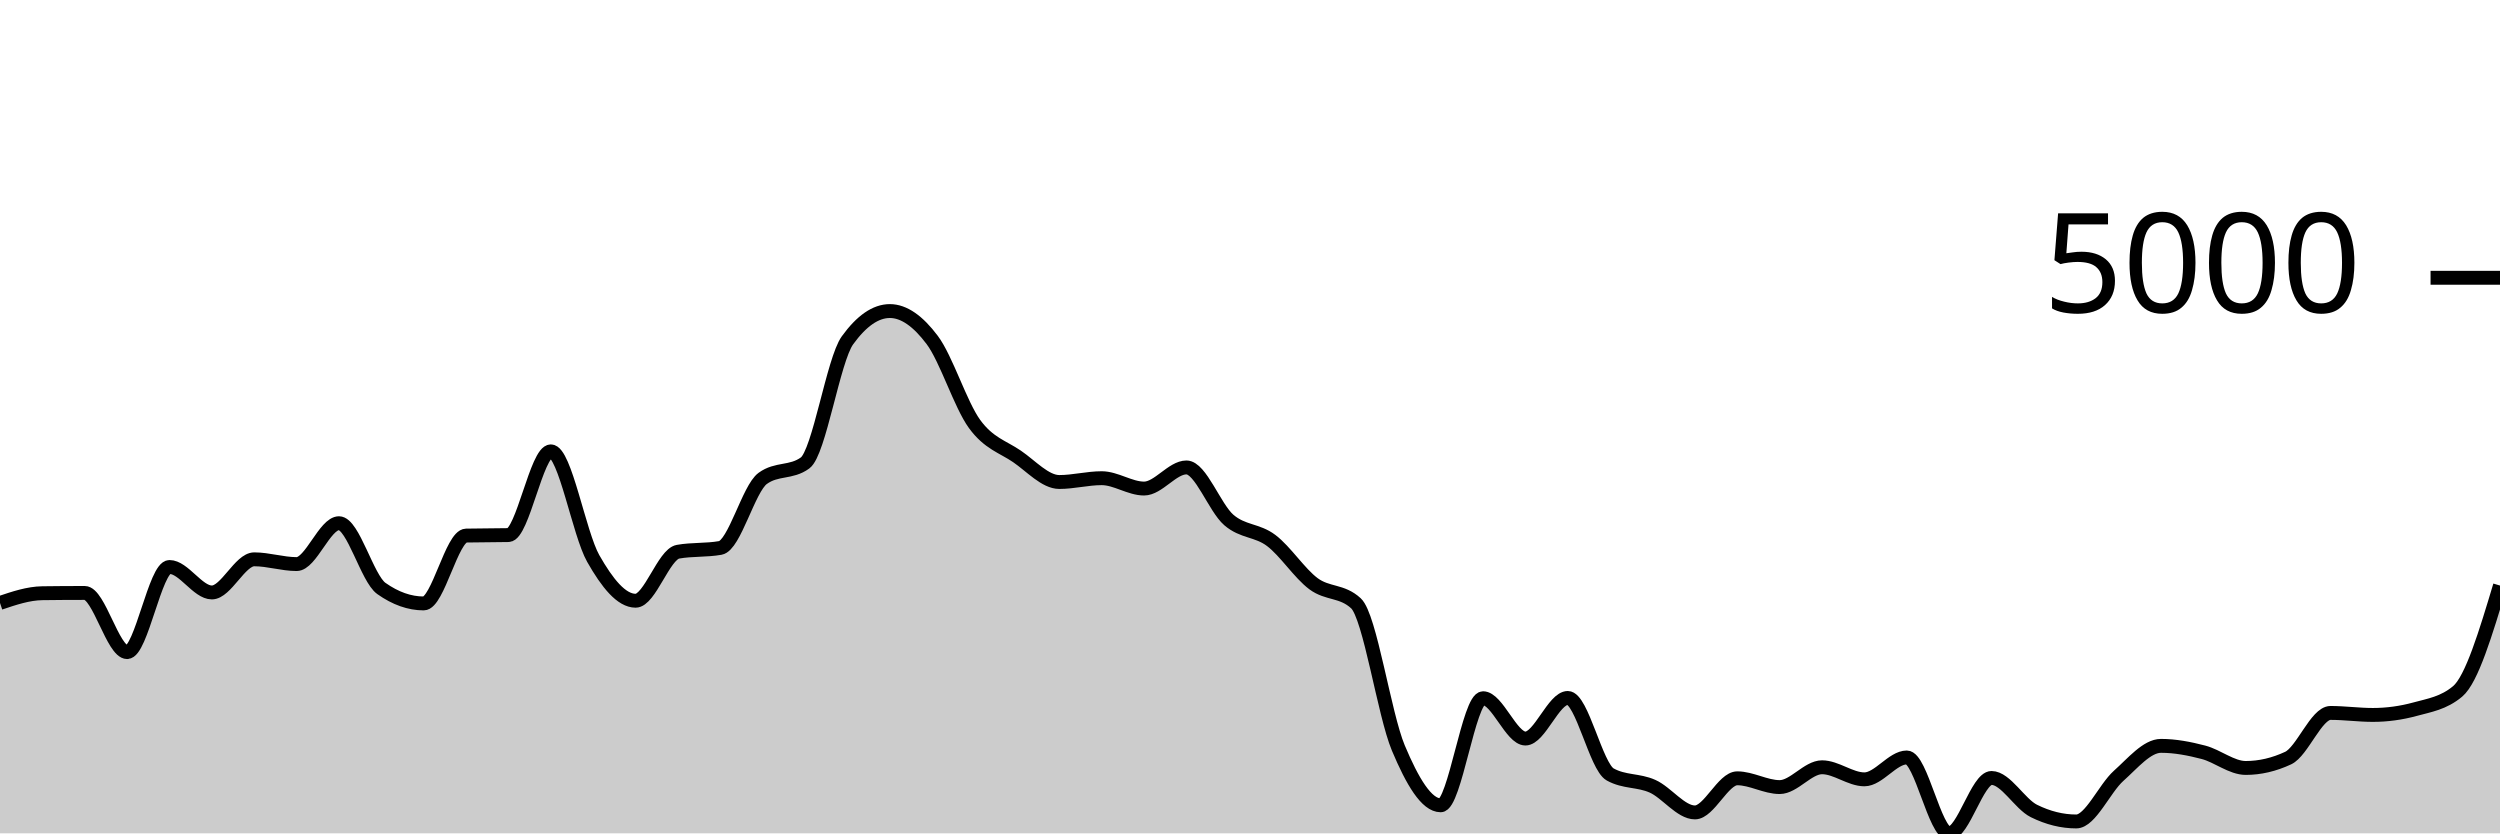
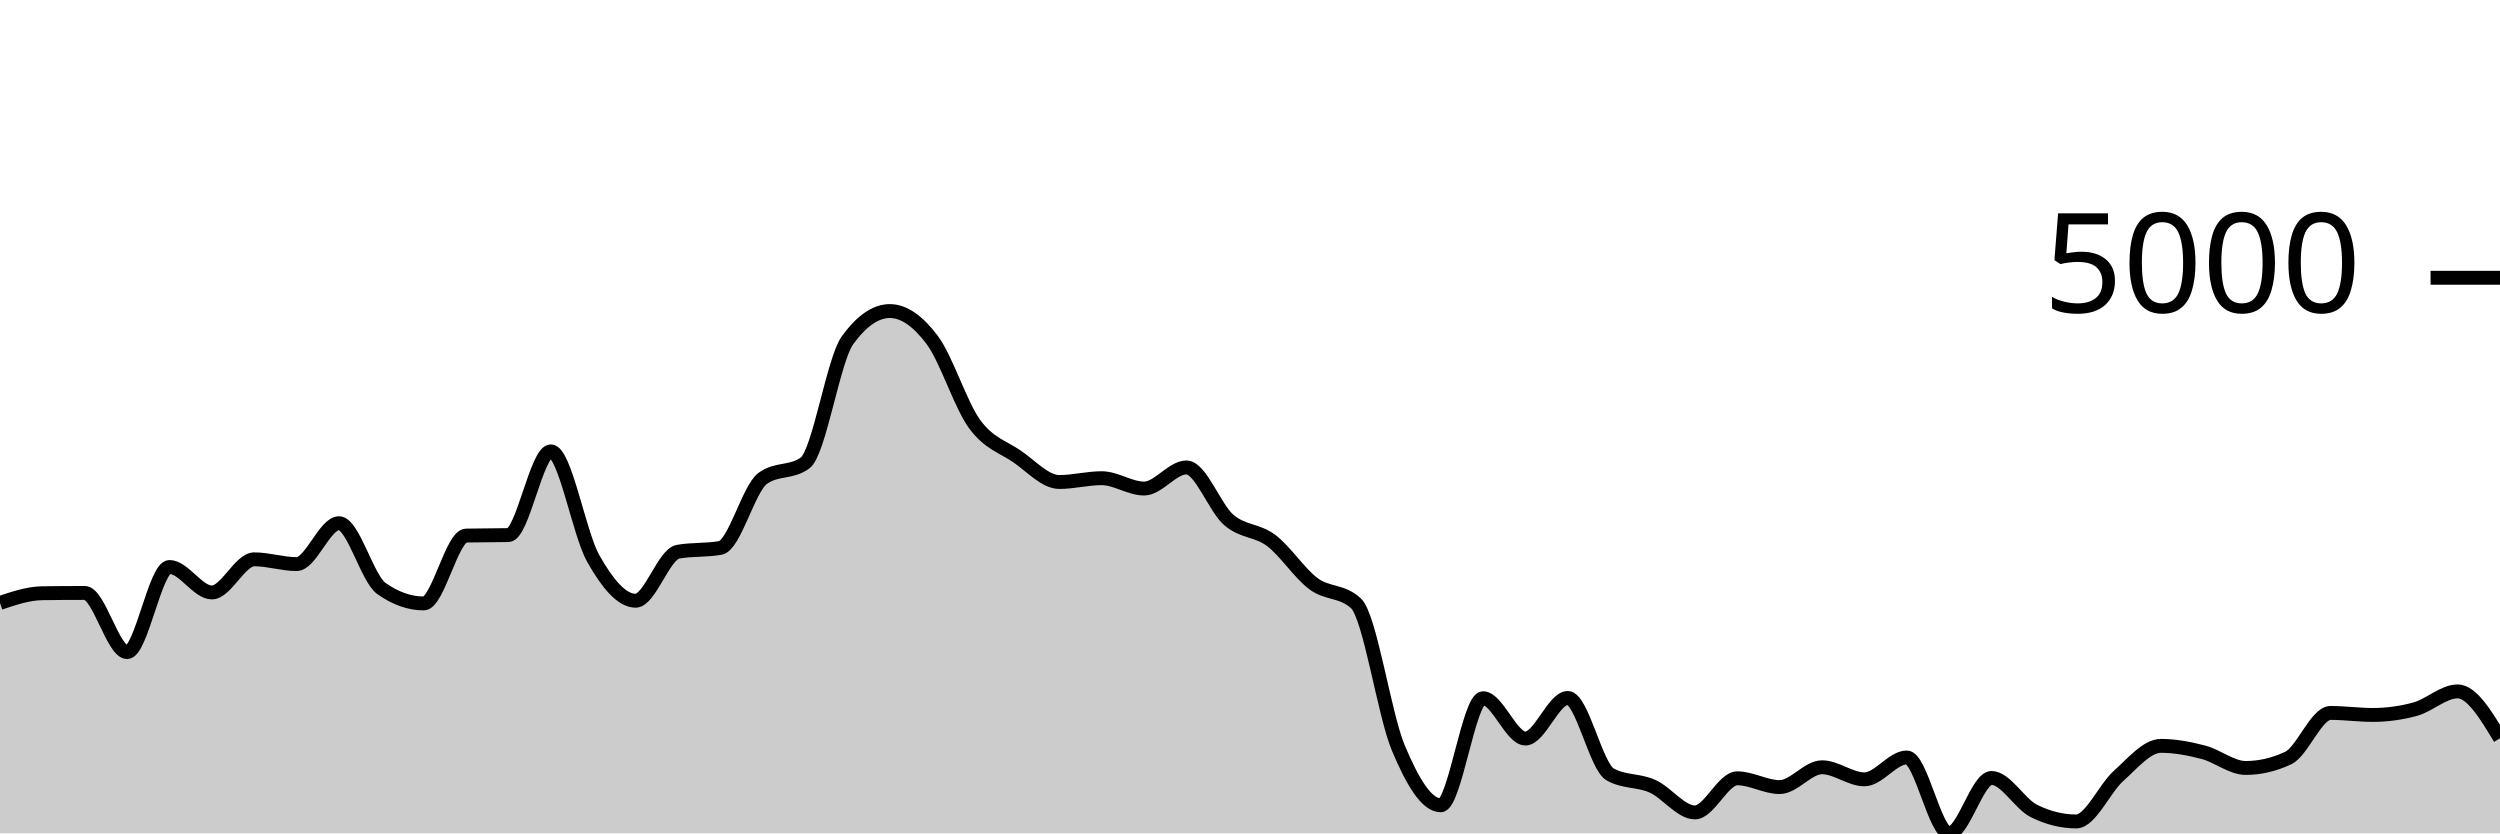
<svg xmlns="http://www.w3.org/2000/svg" viewBox="0 0 180 60">
  <g transform="translate(0,20)">
-     <path class="area" fill="rgba(0, 0, 0, 0.2)" d="M0,23.412C1.017,23.069,2.034,22.725,3.051,22.712C4.068,22.698,5.085,22.692,6.102,22.692C7.119,22.692,8.136,26.952,9.153,26.952C10.169,26.952,11.186,20.823,12.203,20.823C13.22,20.823,14.237,22.657,15.254,22.657C16.271,22.657,17.288,20.271,18.305,20.271C19.322,20.271,20.339,20.614,21.356,20.614C22.373,20.614,23.39,17.671,24.407,17.671C25.424,17.671,26.441,21.649,27.458,22.369C28.475,23.088,29.492,23.447,30.508,23.447C31.525,23.447,32.542,18.584,33.559,18.561C34.576,18.538,35.593,18.549,36.61,18.526C37.627,18.503,38.644,12.497,39.661,12.497C40.678,12.497,41.695,18.418,42.712,20.211C43.729,22.004,44.746,23.253,45.763,23.253C46.78,23.253,47.797,19.906,48.814,19.724C49.831,19.542,50.847,19.633,51.864,19.451C52.881,19.268,53.898,15.187,54.915,14.445C55.932,13.703,56.949,14.074,57.966,13.332C58.983,12.589,60,5.909,61.017,4.504C62.034,3.098,63.051,2.396,64.068,2.396C65.085,2.396,66.102,3.123,67.119,4.479C68.136,5.834,69.153,9.131,70.169,10.528C71.186,11.925,72.203,12.164,73.22,12.859C74.237,13.555,75.254,14.704,76.271,14.704C77.288,14.704,78.305,14.43,79.322,14.43C80.339,14.43,81.356,15.176,82.373,15.176C83.39,15.176,84.407,13.655,85.424,13.655C86.441,13.655,87.458,16.561,88.475,17.438C89.492,18.314,90.508,18.148,91.525,18.914C92.542,19.679,93.559,21.277,94.576,22.031C95.593,22.784,96.61,22.499,97.627,23.437C98.644,24.375,99.661,31.427,100.678,33.851C101.695,36.275,102.712,37.982,103.729,37.982C104.746,37.982,105.763,30.272,106.78,30.272C107.797,30.272,108.814,33.175,109.831,33.175C110.847,33.175,111.864,30.252,112.881,30.252C113.898,30.252,114.915,35.193,115.932,35.76C116.949,36.327,117.966,36.154,118.983,36.61C120,37.066,121.017,38.494,122.034,38.494C123.051,38.494,124.068,36.038,125.085,36.038C126.102,36.038,127.119,36.67,128.136,36.67C129.153,36.67,130.169,35.243,131.186,35.243C132.203,35.243,133.22,36.113,134.237,36.113C135.254,36.113,136.271,34.537,137.288,34.537C138.305,34.537,139.322,40,140.339,40C141.356,40,142.373,36.013,143.39,36.013C144.407,36.013,145.424,37.886,146.441,38.389C147.458,38.893,148.475,39.145,149.492,39.145C150.508,39.145,151.525,36.766,152.542,35.859C153.559,34.952,154.576,33.702,155.593,33.702C156.61,33.702,157.627,33.899,158.644,34.164C159.661,34.429,160.678,35.293,161.695,35.293C162.712,35.293,163.729,35.056,164.746,34.582C165.763,34.108,166.78,31.331,167.797,31.331C168.814,31.331,169.831,31.475,170.847,31.475C171.864,31.475,172.881,31.336,173.898,31.058C174.915,30.779,175.932,30.632,176.949,29.78C177.966,28.928,178.983,25.544,180,22.16L180,40C178.983,40,177.966,40,176.949,40C175.932,40,174.915,40,173.898,40C172.881,40,171.864,40,170.847,40C169.831,40,168.814,40,167.797,40C166.78,40,165.763,40,164.746,40C163.729,40,162.712,40,161.695,40C160.678,40,159.661,40,158.644,40C157.627,40,156.61,40,155.593,40C154.576,40,153.559,40,152.542,40C151.525,40,150.508,40,149.492,40C148.475,40,147.458,40,146.441,40C145.424,40,144.407,40,143.39,40C142.373,40,141.356,40,140.339,40C139.322,40,138.305,40,137.288,40C136.271,40,135.254,40,134.237,40C133.22,40,132.203,40,131.186,40C130.169,40,129.153,40,128.136,40C127.119,40,126.102,40,125.085,40C124.068,40,123.051,40,122.034,40C121.017,40,120,40,118.983,40C117.966,40,116.949,40,115.932,40C114.915,40,113.898,40,112.881,40C111.864,40,110.847,40,109.831,40C108.814,40,107.797,40,106.78,40C105.763,40,104.746,40,103.729,40C102.712,40,101.695,40,100.678,40C99.661,40,98.644,40,97.627,40C96.61,40,95.593,40,94.576,40C93.559,40,92.542,40,91.525,40C90.508,40,89.492,40,88.475,40C87.458,40,86.441,40,85.424,40C84.407,40,83.39,40,82.373,40C81.356,40,80.339,40,79.322,40C78.305,40,77.288,40,76.271,40C75.254,40,74.237,40,73.22,40C72.203,40,71.186,40,70.169,40C69.153,40,68.136,40,67.119,40C66.102,40,65.085,40,64.068,40C63.051,40,62.034,40,61.017,40C60,40,58.983,40,57.966,40C56.949,40,55.932,40,54.915,40C53.898,40,52.881,40,51.864,40C50.847,40,49.831,40,48.814,40C47.797,40,46.78,40,45.763,40C44.746,40,43.729,40,42.712,40C41.695,40,40.678,40,39.661,40C38.644,40,37.627,40,36.61,40C35.593,40,34.576,40,33.559,40C32.542,40,31.525,40,30.508,40C29.492,40,28.475,40,27.458,40C26.441,40,25.424,40,24.407,40C23.39,40,22.373,40,21.356,40C20.339,40,19.322,40,18.305,40C17.288,40,16.271,40,15.254,40C14.237,40,13.22,40,12.203,40C11.186,40,10.169,40,9.153,40C8.136,40,7.119,40,6.102,40C5.085,40,4.068,40,3.051,40C2.034,40,1.017,40,0,40Z" />
-     <path class="line" stroke="black" fill="none" d="M0,23.412C1.017,23.069,2.034,22.725,3.051,22.712C4.068,22.698,5.085,22.692,6.102,22.692C7.119,22.692,8.136,26.952,9.153,26.952C10.169,26.952,11.186,20.823,12.203,20.823C13.22,20.823,14.237,22.657,15.254,22.657C16.271,22.657,17.288,20.271,18.305,20.271C19.322,20.271,20.339,20.614,21.356,20.614C22.373,20.614,23.39,17.671,24.407,17.671C25.424,17.671,26.441,21.649,27.458,22.369C28.475,23.088,29.492,23.447,30.508,23.447C31.525,23.447,32.542,18.584,33.559,18.561C34.576,18.538,35.593,18.549,36.61,18.526C37.627,18.503,38.644,12.497,39.661,12.497C40.678,12.497,41.695,18.418,42.712,20.211C43.729,22.004,44.746,23.253,45.763,23.253C46.78,23.253,47.797,19.906,48.814,19.724C49.831,19.542,50.847,19.633,51.864,19.451C52.881,19.268,53.898,15.187,54.915,14.445C55.932,13.703,56.949,14.074,57.966,13.332C58.983,12.589,60,5.909,61.017,4.504C62.034,3.098,63.051,2.396,64.068,2.396C65.085,2.396,66.102,3.123,67.119,4.479C68.136,5.834,69.153,9.131,70.169,10.528C71.186,11.925,72.203,12.164,73.22,12.859C74.237,13.555,75.254,14.704,76.271,14.704C77.288,14.704,78.305,14.43,79.322,14.43C80.339,14.43,81.356,15.176,82.373,15.176C83.39,15.176,84.407,13.655,85.424,13.655C86.441,13.655,87.458,16.561,88.475,17.438C89.492,18.314,90.508,18.148,91.525,18.914C92.542,19.679,93.559,21.277,94.576,22.031C95.593,22.784,96.61,22.499,97.627,23.437C98.644,24.375,99.661,31.427,100.678,33.851C101.695,36.275,102.712,37.982,103.729,37.982C104.746,37.982,105.763,30.272,106.78,30.272C107.797,30.272,108.814,33.175,109.831,33.175C110.847,33.175,111.864,30.252,112.881,30.252C113.898,30.252,114.915,35.193,115.932,35.76C116.949,36.327,117.966,36.154,118.983,36.61C120,37.066,121.017,38.494,122.034,38.494C123.051,38.494,124.068,36.038,125.085,36.038C126.102,36.038,127.119,36.67,128.136,36.67C129.153,36.67,130.169,35.243,131.186,35.243C132.203,35.243,133.22,36.113,134.237,36.113C135.254,36.113,136.271,34.537,137.288,34.537C138.305,34.537,139.322,40,140.339,40C141.356,40,142.373,36.013,143.39,36.013C144.407,36.013,145.424,37.886,146.441,38.389C147.458,38.893,148.475,39.145,149.492,39.145C150.508,39.145,151.525,36.766,152.542,35.859C153.559,34.952,154.576,33.702,155.593,33.702C156.61,33.702,157.627,33.899,158.644,34.164C159.661,34.429,160.678,35.293,161.695,35.293C162.712,35.293,163.729,35.056,164.746,34.582C165.763,34.108,166.78,31.331,167.797,31.331C168.814,31.331,169.831,31.475,170.847,31.475C171.864,31.475,172.881,31.336,173.898,31.058C174.915,30.779,175.932,30.632,176.949,29.78C177.966,28.928,178.983,25.544,180,22.16" />
+     <path class="area" fill="rgba(0, 0, 0, 0.2)" d="M0,23.412C1.017,23.069,2.034,22.725,3.051,22.712C4.068,22.698,5.085,22.692,6.102,22.692C7.119,22.692,8.136,26.952,9.153,26.952C10.169,26.952,11.186,20.823,12.203,20.823C13.22,20.823,14.237,22.657,15.254,22.657C16.271,22.657,17.288,20.271,18.305,20.271C19.322,20.271,20.339,20.614,21.356,20.614C22.373,20.614,23.39,17.671,24.407,17.671C25.424,17.671,26.441,21.649,27.458,22.369C28.475,23.088,29.492,23.447,30.508,23.447C31.525,23.447,32.542,18.584,33.559,18.561C34.576,18.538,35.593,18.549,36.61,18.526C37.627,18.503,38.644,12.497,39.661,12.497C40.678,12.497,41.695,18.418,42.712,20.211C43.729,22.004,44.746,23.253,45.763,23.253C46.78,23.253,47.797,19.906,48.814,19.724C49.831,19.542,50.847,19.633,51.864,19.451C52.881,19.268,53.898,15.187,54.915,14.445C55.932,13.703,56.949,14.074,57.966,13.332C58.983,12.589,60,5.909,61.017,4.504C62.034,3.098,63.051,2.396,64.068,2.396C65.085,2.396,66.102,3.123,67.119,4.479C68.136,5.834,69.153,9.131,70.169,10.528C71.186,11.925,72.203,12.164,73.22,12.859C74.237,13.555,75.254,14.704,76.271,14.704C77.288,14.704,78.305,14.43,79.322,14.43C80.339,14.43,81.356,15.176,82.373,15.176C83.39,15.176,84.407,13.655,85.424,13.655C86.441,13.655,87.458,16.561,88.475,17.438C89.492,18.314,90.508,18.148,91.525,18.914C92.542,19.679,93.559,21.277,94.576,22.031C95.593,22.784,96.61,22.499,97.627,23.437C98.644,24.375,99.661,31.427,100.678,33.851C101.695,36.275,102.712,37.982,103.729,37.982C104.746,37.982,105.763,30.272,106.78,30.272C107.797,30.272,108.814,33.175,109.831,33.175C110.847,33.175,111.864,30.252,112.881,30.252C113.898,30.252,114.915,35.193,115.932,35.76C116.949,36.327,117.966,36.154,118.983,36.61C120,37.066,121.017,38.494,122.034,38.494C123.051,38.494,124.068,36.038,125.085,36.038C126.102,36.038,127.119,36.67,128.136,36.67C129.153,36.67,130.169,35.243,131.186,35.243C132.203,35.243,133.22,36.113,134.237,36.113C135.254,36.113,136.271,34.537,137.288,34.537C138.305,34.537,139.322,40,140.339,40C141.356,40,142.373,36.013,143.39,36.013C144.407,36.013,145.424,37.886,146.441,38.389C147.458,38.893,148.475,39.145,149.492,39.145C150.508,39.145,151.525,36.766,152.542,35.859C153.559,34.952,154.576,33.702,155.593,33.702C156.61,33.702,157.627,33.899,158.644,34.164C159.661,34.429,160.678,35.293,161.695,35.293C162.712,35.293,163.729,35.056,164.746,34.582C165.763,34.108,166.78,31.331,167.797,31.331C168.814,31.331,169.831,31.475,170.847,31.475C171.864,31.475,172.881,31.336,173.898,31.058C174.915,30.779,175.932,29.78,176.949,29.78C177.966,29.78,178.983,31.468,180,33.155L180,40C178.983,40,177.966,40,176.949,40C175.932,40,174.915,40,173.898,40C172.881,40,171.864,40,170.847,40C169.831,40,168.814,40,167.797,40C166.78,40,165.763,40,164.746,40C163.729,40,162.712,40,161.695,40C160.678,40,159.661,40,158.644,40C157.627,40,156.61,40,155.593,40C154.576,40,153.559,40,152.542,40C151.525,40,150.508,40,149.492,40C148.475,40,147.458,40,146.441,40C145.424,40,144.407,40,143.39,40C142.373,40,141.356,40,140.339,40C139.322,40,138.305,40,137.288,40C136.271,40,135.254,40,134.237,40C133.22,40,132.203,40,131.186,40C130.169,40,129.153,40,128.136,40C127.119,40,126.102,40,125.085,40C124.068,40,123.051,40,122.034,40C121.017,40,120,40,118.983,40C117.966,40,116.949,40,115.932,40C114.915,40,113.898,40,112.881,40C111.864,40,110.847,40,109.831,40C108.814,40,107.797,40,106.78,40C105.763,40,104.746,40,103.729,40C102.712,40,101.695,40,100.678,40C99.661,40,98.644,40,97.627,40C96.61,40,95.593,40,94.576,40C93.559,40,92.542,40,91.525,40C90.508,40,89.492,40,88.475,40C87.458,40,86.441,40,85.424,40C84.407,40,83.39,40,82.373,40C81.356,40,80.339,40,79.322,40C78.305,40,77.288,40,76.271,40C75.254,40,74.237,40,73.22,40C72.203,40,71.186,40,70.169,40C69.153,40,68.136,40,67.119,40C66.102,40,65.085,40,64.068,40C63.051,40,62.034,40,61.017,40C60,40,58.983,40,57.966,40C56.949,40,55.932,40,54.915,40C53.898,40,52.881,40,51.864,40C50.847,40,49.831,40,48.814,40C47.797,40,46.78,40,45.763,40C44.746,40,43.729,40,42.712,40C41.695,40,40.678,40,39.661,40C38.644,40,37.627,40,36.61,40C35.593,40,34.576,40,33.559,40C32.542,40,31.525,40,30.508,40C29.492,40,28.475,40,27.458,40C26.441,40,25.424,40,24.407,40C23.39,40,22.373,40,21.356,40C20.339,40,19.322,40,18.305,40C17.288,40,16.271,40,15.254,40C14.237,40,13.22,40,12.203,40C11.186,40,10.169,40,9.153,40C8.136,40,7.119,40,6.102,40C5.085,40,4.068,40,3.051,40C2.034,40,1.017,40,0,40Z" />
+     <path class="line" stroke="black" fill="none" d="M0,23.412C1.017,23.069,2.034,22.725,3.051,22.712C4.068,22.698,5.085,22.692,6.102,22.692C7.119,22.692,8.136,26.952,9.153,26.952C10.169,26.952,11.186,20.823,12.203,20.823C13.22,20.823,14.237,22.657,15.254,22.657C16.271,22.657,17.288,20.271,18.305,20.271C19.322,20.271,20.339,20.614,21.356,20.614C22.373,20.614,23.39,17.671,24.407,17.671C25.424,17.671,26.441,21.649,27.458,22.369C28.475,23.088,29.492,23.447,30.508,23.447C31.525,23.447,32.542,18.584,33.559,18.561C34.576,18.538,35.593,18.549,36.61,18.526C37.627,18.503,38.644,12.497,39.661,12.497C40.678,12.497,41.695,18.418,42.712,20.211C43.729,22.004,44.746,23.253,45.763,23.253C46.78,23.253,47.797,19.906,48.814,19.724C49.831,19.542,50.847,19.633,51.864,19.451C52.881,19.268,53.898,15.187,54.915,14.445C55.932,13.703,56.949,14.074,57.966,13.332C58.983,12.589,60,5.909,61.017,4.504C62.034,3.098,63.051,2.396,64.068,2.396C65.085,2.396,66.102,3.123,67.119,4.479C68.136,5.834,69.153,9.131,70.169,10.528C71.186,11.925,72.203,12.164,73.22,12.859C74.237,13.555,75.254,14.704,76.271,14.704C77.288,14.704,78.305,14.43,79.322,14.43C80.339,14.43,81.356,15.176,82.373,15.176C83.39,15.176,84.407,13.655,85.424,13.655C86.441,13.655,87.458,16.561,88.475,17.438C89.492,18.314,90.508,18.148,91.525,18.914C92.542,19.679,93.559,21.277,94.576,22.031C95.593,22.784,96.61,22.499,97.627,23.437C98.644,24.375,99.661,31.427,100.678,33.851C101.695,36.275,102.712,37.982,103.729,37.982C104.746,37.982,105.763,30.272,106.78,30.272C107.797,30.272,108.814,33.175,109.831,33.175C110.847,33.175,111.864,30.252,112.881,30.252C113.898,30.252,114.915,35.193,115.932,35.76C116.949,36.327,117.966,36.154,118.983,36.61C120,37.066,121.017,38.494,122.034,38.494C123.051,38.494,124.068,36.038,125.085,36.038C126.102,36.038,127.119,36.67,128.136,36.67C129.153,36.67,130.169,35.243,131.186,35.243C132.203,35.243,133.22,36.113,134.237,36.113C135.254,36.113,136.271,34.537,137.288,34.537C138.305,34.537,139.322,40,140.339,40C141.356,40,142.373,36.013,143.39,36.013C144.407,36.013,145.424,37.886,146.441,38.389C147.458,38.893,148.475,39.145,149.492,39.145C150.508,39.145,151.525,36.766,152.542,35.859C153.559,34.952,154.576,33.702,155.593,33.702C156.61,33.702,157.627,33.899,158.644,34.164C159.661,34.429,160.678,35.293,161.695,35.293C162.712,35.293,163.729,35.056,164.746,34.582C165.763,34.108,166.78,31.331,167.797,31.331C168.814,31.331,169.831,31.475,170.847,31.475C171.864,31.475,172.881,31.336,173.898,31.058C174.915,30.779,175.932,29.78,176.949,29.78C177.966,29.78,178.983,31.468,180,33.155" />
    <path class="axis-ceiling" stroke-width="1" stroke="black" fill="none" d="M175,0L180,0" />
    <text class="axis-ceiling-label" font-family="sans-serif" text-anchor="end" font-size="10px" x="170" y="2.5">5000</text>
  </g>
</svg>
